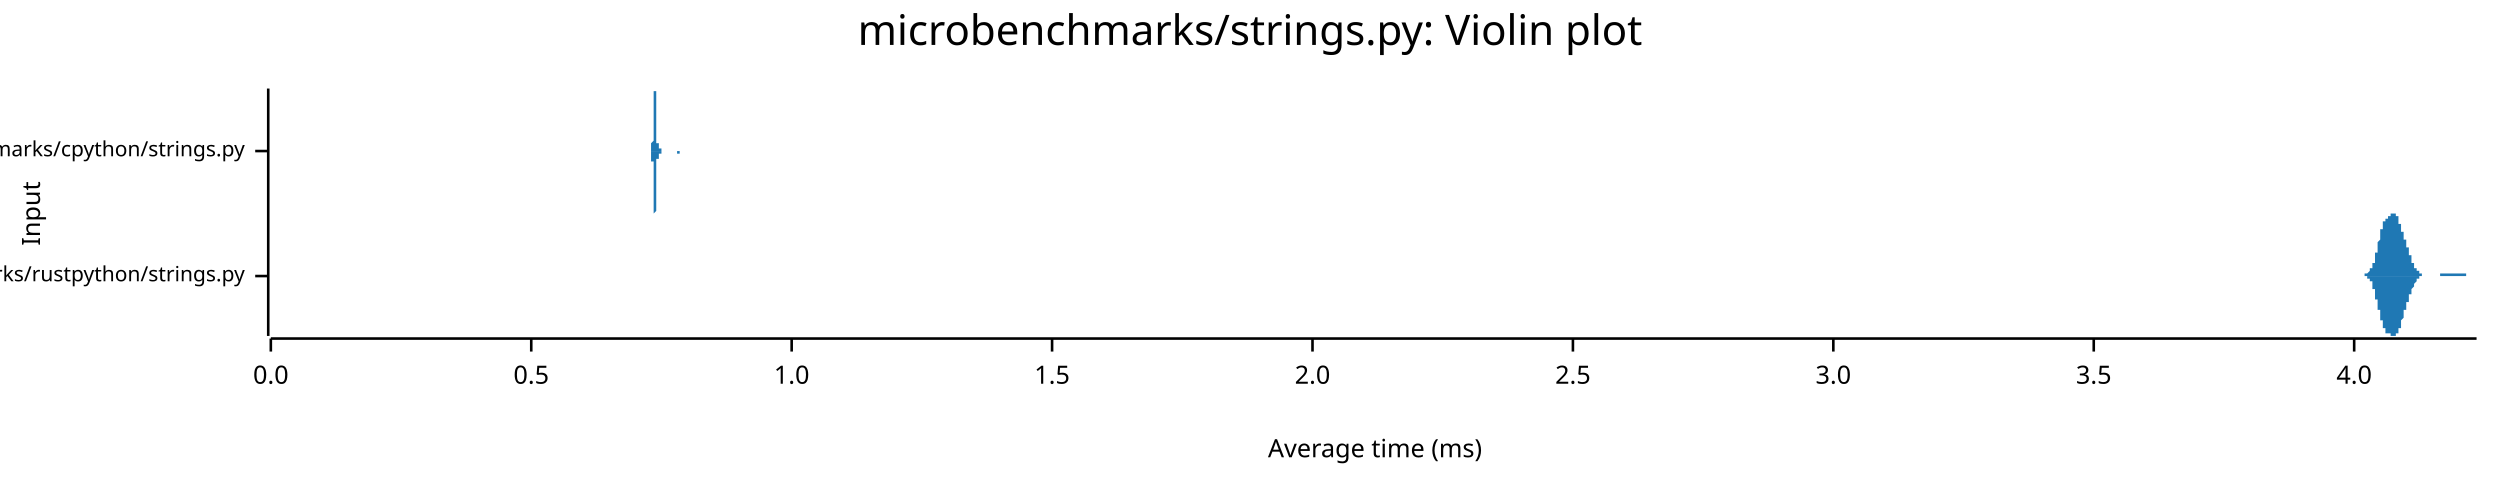
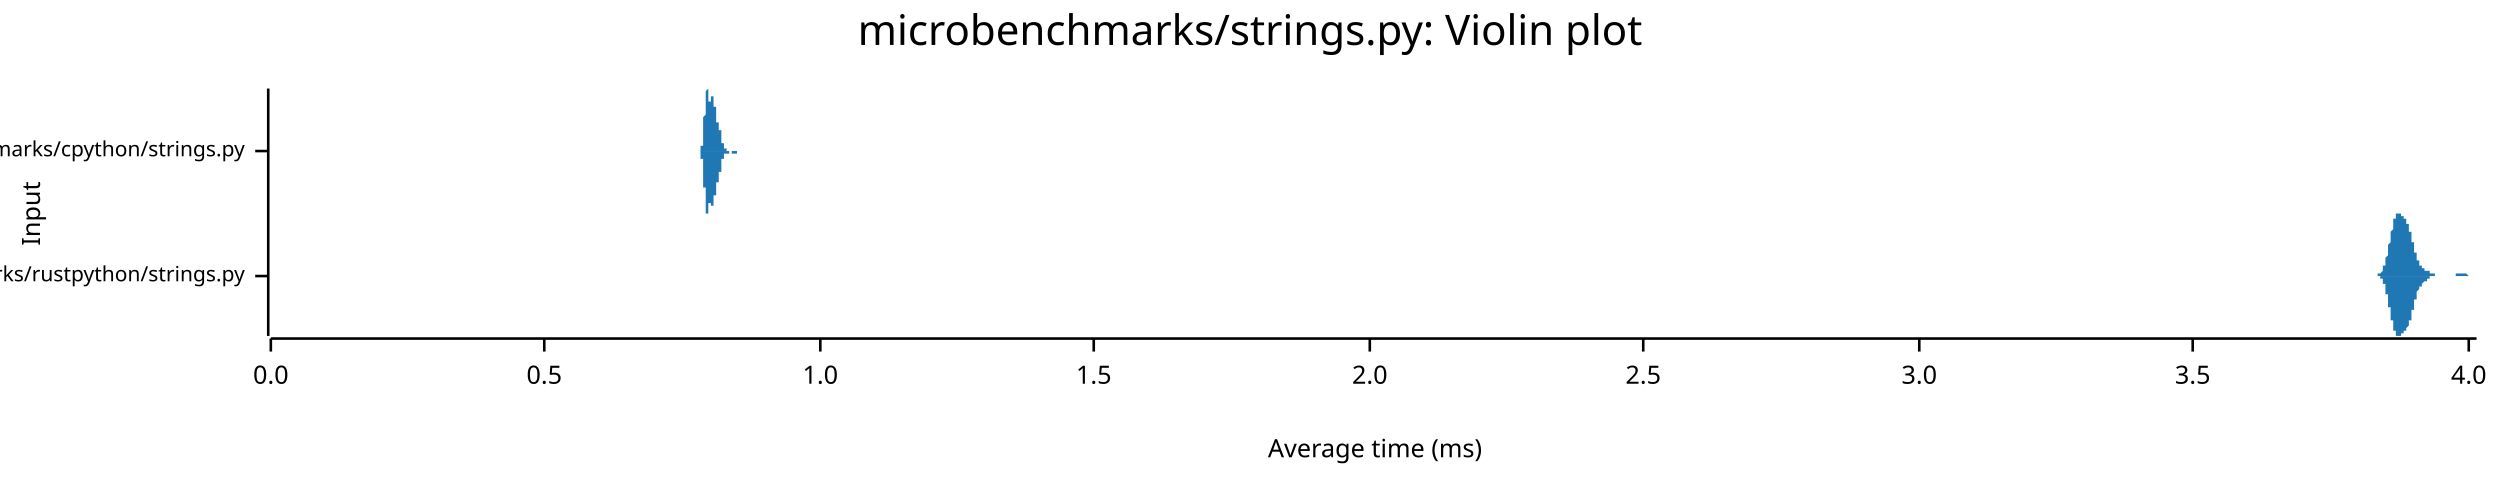
<svg xmlns="http://www.w3.org/2000/svg" width="960" height="186" viewBox="0 0 960 186">
  <text x="480" y="5" dy="0.76em" text-anchor="middle" font-family="sans-serif" font-size="16.129" opacity="1" fill="#000000">
microbenchmarks/strings.py: Violin plot
</text>
  <text x="8" y="82" dy="0.76em" text-anchor="middle" font-family="sans-serif" font-size="9.677" opacity="1" fill="#000000" transform="rotate(270, 8, 82)">
Input
</text>
  <text x="528" y="178" dy="-0.5ex" text-anchor="middle" font-family="sans-serif" font-size="9.677" opacity="1" fill="#000000">
Average time (ms)
</text>
  <polyline fill="none" opacity="1" stroke="#000000" stroke-width="1" points="103,34 103,129 " />
  <text x="94" y="106" dy="0.5ex" text-anchor="end" font-family="sans-serif" font-size="8.065" opacity="1" fill="#000000">
microbenchmarks/rustpython/strings.py
</text>
  <polyline fill="none" opacity="1" stroke="#000000" stroke-width="1" points="98,106 103,106 " />
  <text x="94" y="58" dy="0.5ex" text-anchor="end" font-family="sans-serif" font-size="8.065" opacity="1" fill="#000000">
microbenchmarks/cpython/strings.py
</text>
  <polyline fill="none" opacity="1" stroke="#000000" stroke-width="1" points="98,58 103,58 " />
  <polyline fill="none" opacity="1" stroke="#000000" stroke-width="1" points="104,130 951,130 " />
  <text x="104" y="140" dy="0.76em" text-anchor="middle" font-family="sans-serif" font-size="9.677" opacity="1" fill="#000000">
0.0
</text>
  <polyline fill="none" opacity="1" stroke="#000000" stroke-width="1" points="104,130 104,135 " />
-   <text x="204" y="140" dy="0.76em" text-anchor="middle" font-family="sans-serif" font-size="9.677" opacity="1" fill="#000000">
+   <text x="209" y="140" dy="0.76em" text-anchor="middle" font-family="sans-serif" font-size="9.677" opacity="1" fill="#000000">
0.5
</text>
-   <polyline fill="none" opacity="1" stroke="#000000" stroke-width="1" points="204,130 204,135 " />
-   <text x="304" y="140" dy="0.76em" text-anchor="middle" font-family="sans-serif" font-size="9.677" opacity="1" fill="#000000">
+   <polyline fill="none" opacity="1" stroke="#000000" stroke-width="1" points="209,130 209,135 " />
+   <text x="315" y="140" dy="0.76em" text-anchor="middle" font-family="sans-serif" font-size="9.677" opacity="1" fill="#000000">
1.0
</text>
-   <polyline fill="none" opacity="1" stroke="#000000" stroke-width="1" points="304,130 304,135 " />
-   <text x="404" y="140" dy="0.76em" text-anchor="middle" font-family="sans-serif" font-size="9.677" opacity="1" fill="#000000">
+   <polyline fill="none" opacity="1" stroke="#000000" stroke-width="1" points="315,130 315,135 " />
+   <text x="420" y="140" dy="0.76em" text-anchor="middle" font-family="sans-serif" font-size="9.677" opacity="1" fill="#000000">
1.5
</text>
-   <polyline fill="none" opacity="1" stroke="#000000" stroke-width="1" points="404,130 404,135 " />
-   <text x="504" y="140" dy="0.76em" text-anchor="middle" font-family="sans-serif" font-size="9.677" opacity="1" fill="#000000">
+   <polyline fill="none" opacity="1" stroke="#000000" stroke-width="1" points="420,130 420,135 " />
+   <text x="526" y="140" dy="0.76em" text-anchor="middle" font-family="sans-serif" font-size="9.677" opacity="1" fill="#000000">
2.0
</text>
-   <polyline fill="none" opacity="1" stroke="#000000" stroke-width="1" points="504,130 504,135 " />
-   <text x="604" y="140" dy="0.76em" text-anchor="middle" font-family="sans-serif" font-size="9.677" opacity="1" fill="#000000">
+   <polyline fill="none" opacity="1" stroke="#000000" stroke-width="1" points="526,130 526,135 " />
+   <text x="631" y="140" dy="0.76em" text-anchor="middle" font-family="sans-serif" font-size="9.677" opacity="1" fill="#000000">
2.5
</text>
-   <polyline fill="none" opacity="1" stroke="#000000" stroke-width="1" points="604,130 604,135 " />
-   <text x="704" y="140" dy="0.76em" text-anchor="middle" font-family="sans-serif" font-size="9.677" opacity="1" fill="#000000">
+   <polyline fill="none" opacity="1" stroke="#000000" stroke-width="1" points="631,130 631,135 " />
+   <text x="737" y="140" dy="0.76em" text-anchor="middle" font-family="sans-serif" font-size="9.677" opacity="1" fill="#000000">
3.0
</text>
-   <polyline fill="none" opacity="1" stroke="#000000" stroke-width="1" points="704,130 704,135 " />
-   <text x="804" y="140" dy="0.76em" text-anchor="middle" font-family="sans-serif" font-size="9.677" opacity="1" fill="#000000">
+   <polyline fill="none" opacity="1" stroke="#000000" stroke-width="1" points="737,130 737,135 " />
+   <text x="842" y="140" dy="0.76em" text-anchor="middle" font-family="sans-serif" font-size="9.677" opacity="1" fill="#000000">
3.5
</text>
-   <polyline fill="none" opacity="1" stroke="#000000" stroke-width="1" points="804,130 804,135 " />
-   <text x="904" y="140" dy="0.76em" text-anchor="middle" font-family="sans-serif" font-size="9.677" opacity="1" fill="#000000">
+   <polyline fill="none" opacity="1" stroke="#000000" stroke-width="1" points="842,130 842,135 " />
+   <text x="948" y="140" dy="0.76em" text-anchor="middle" font-family="sans-serif" font-size="9.677" opacity="1" fill="#000000">
4.0
</text>
-   <polyline fill="none" opacity="1" stroke="#000000" stroke-width="1" points="904,130 904,135 " />
-   <polygon opacity="1" fill="#1F78B4" points="906,106 906,106 906,106 906,106 906,106 906,106 906,106 906,106 906,106 907,106 907,106 907,106 907,106 907,106 907,106 907,106 907,106 907,106 907,106 907,106 908,106 908,106 908,106 908,106 908,105 908,105 908,105 908,105 908,105 908,105 908,105 909,105 909,105 909,105 909,105 909,105 909,105 909,105 909,105 909,105 909,105 909,105 910,104 910,104 910,104 910,104 910,104 910,104 910,104 910,104 910,103 910,103 910,103 911,103 911,103 911,103 911,102 911,102 911,102 911,102 911,102 911,101 911,101 911,101 912,101 912,100 912,100 912,100 912,99 912,99 912,99 912,98 912,98 912,98 912,97 912,97 913,97 913,96 913,96 913,95 913,95 913,95 913,94 913,94 913,93 913,93 913,93 914,92 914,92 914,91 914,91 914,91 914,90 914,90 914,89 914,89 914,89 914,88 915,88 915,88 915,87 915,87 915,87 915,87 915,86 915,86 915,86 915,86 915,85 916,85 916,85 916,85 916,85 916,85 916,84 916,84 916,84 916,84 916,84 916,84 917,84 917,84 917,84 917,84 917,84 917,83 917,83 917,83 917,83 917,83 917,83 918,83 918,83 918,83 918,83 918,83 918,83 918,83 918,83 918,82 918,82 918,82 918,82 919,82 919,82 919,82 919,82 919,82 919,82 919,82 919,82 919,82 919,82 919,82 920,82 920,82 920,82 920,82 920,82 920,82 920,83 920,83 920,83 920,83 920,83 921,83 921,83 921,84 921,84 921,84 921,84 921,84 921,85 921,85 921,85 921,86 922,86 922,86 922,86 922,87 922,87 922,87 922,88 922,88 922,88 922,88 922,89 923,89 923,89 923,90 923,90 923,90 923,91 923,91 923,91 923,91 923,92 923,92 924,92 924,93 924,93 924,93 924,93 924,94 924,94 924,94 924,95 924,95 924,95 925,95 925,96 925,96 925,96 925,96 925,97 925,97 925,97 925,97 925,98 925,98 925,98 926,98 926,99 926,99 926,99 926,99 926,100 926,100 926,100 926,100 926,101 926,101 927,101 927,101 927,101 927,102 927,102 927,102 927,102 927,102 927,103 927,103 927,103 928,103 928,103 928,103 928,103 928,104 928,104 928,104 928,104 928,104 928,104 928,104 929,104 929,104 929,105 929,105 929,105 929,105 929,105 929,105 929,105 929,105 929,105 930,105 930,105 930,105 930,105 930,105 930,105 930,105 930,105 930,105 930,105 930,106 931,106 931,106 931,106 931,106 931,106 931,106 931,106 931,106 931,106 931,106 931,106 931,106 932,106 932,106 932,106 932,106 932,106 932,106 932,106 932,106 932,106 932,106 932,106 933,106 933,106 933,106 933,106 933,106 933,106 933,106 933,106 933,106 933,106 933,106 934,106 934,106 934,106 934,106 934,106 934,106 934,106 934,106 934,106 934,106 934,106 935,106 935,106 935,106 935,106 935,106 935,106 935,106 935,106 935,106 935,106 935,106 936,106 936,106 936,106 936,106 936,106 936,106 936,106 936,106 936,106 936,106 936,106 937,106 937,106 937,106 937,106 937,106 937,106 937,105 937,105 937,105 937,105 937,105 938,105 938,105 938,105 938,105 938,105 938,105 938,105 938,105 938,105 938,105 938,105 938,105 939,105 939,105 939,105 939,105 939,105 939,105 939,105 939,105 939,105 939,105 939,105 940,105 940,105 940,105 940,105 940,105 940,105 940,105 940,105 940,105 940,105 940,105 941,105 941,105 941,105 941,105 941,105 941,105 941,105 941,105 941,105 941,105 941,105 942,105 942,105 942,105 942,105 942,105 942,105 942,105 942,105 942,105 942,105 942,105 943,105 943,105 943,105 943,105 943,105 943,105 943,105 943,105 943,105 943,105 943,105 944,105 944,105 944,105 944,105 944,105 944,105 944,105 944,105 944,105 944,105 944,105 944,105 945,105 945,105 945,105 945,105 945,105 945,105 945,105 945,105 945,105 945,105 945,105 946,105 946,105 946,105 946,105 946,105 946,105 946,105 946,105 946,105 946,105 946,105 947,105 947,105 947,105 947,105 947,105 947,106 947,106 947,106 947,106 947,106 947,106 948,106 948,106 948,106 948,106 948,106 948,106 948,106 948,106 948,106 948,106 948,106 949,106 949,106 949,106 949,106 949,106 949,106 949,106 949,106 949,106 949,106 949,106 950,106 950,106 950,106 950,106 950,106 950,106 950,106 950,106 950,106 950,106 950,106 951,106 951,106 906,106 " />
-   <polygon opacity="1" fill="#1F78B4" points="906,106 906,106 906,106 906,106 906,106 906,106 906,106 906,106 906,106 907,106 907,106 907,106 907,106 907,106 907,106 907,106 907,106 907,106 907,106 907,106 908,106 908,106 908,106 908,106 908,106 908,106 908,106 908,106 908,106 908,106 908,106 909,106 909,106 909,106 909,106 909,106 909,107 909,107 909,107 909,107 909,107 909,107 910,107 910,107 910,107 910,107 910,107 910,108 910,108 910,108 910,108 910,108 910,108 911,108 911,109 911,109 911,109 911,109 911,109 911,110 911,110 911,110 911,110 911,111 912,111 912,111 912,112 912,112 912,112 912,112 912,113 912,113 912,114 912,114 912,114 912,115 913,115 913,115 913,116 913,116 913,117 913,117 913,117 913,118 913,118 913,119 913,119 914,119 914,120 914,120 914,121 914,121 914,121 914,122 914,122 914,122 914,123 914,123 915,123 915,124 915,124 915,124 915,125 915,125 915,125 915,125 915,126 915,126 915,126 916,126 916,126 916,127 916,127 916,127 916,127 916,127 916,127 916,127 916,127 916,128 917,128 917,128 917,128 917,128 917,128 917,128 917,128 917,128 917,128 917,128 917,128 918,128 918,129 918,129 918,129 918,129 918,129 918,129 918,129 918,129 918,129 918,129 918,129 919,129 919,129 919,129 919,129 919,129 919,129 919,129 919,129 919,129 919,129 919,129 920,129 920,129 920,129 920,129 920,129 920,129 920,129 920,129 920,129 920,129 920,128 921,128 921,128 921,128 921,128 921,127 921,127 921,127 921,127 921,127 921,126 921,126 922,126 922,125 922,125 922,125 922,125 922,124 922,124 922,124 922,123 922,123 922,123 923,122 923,122 923,122 923,122 923,121 923,121 923,121 923,120 923,120 923,120 923,119 924,119 924,119 924,119 924,118 924,118 924,118 924,117 924,117 924,117 924,117 924,116 925,116 925,116 925,116 925,115 925,115 925,115 925,115 925,114 925,114 925,114 925,114 925,113 926,113 926,113 926,113 926,112 926,112 926,112 926,112 926,111 926,111 926,111 926,111 927,110 927,110 927,110 927,110 927,110 927,109 927,109 927,109 927,109 927,109 927,109 928,108 928,108 928,108 928,108 928,108 928,108 928,108 928,108 928,107 928,107 928,107 929,107 929,107 929,107 929,107 929,107 929,107 929,107 929,107 929,106 929,106 929,106 930,106 930,106 930,106 930,106 930,106 930,106 930,106 930,106 930,106 930,106 930,106 931,106 931,106 931,106 931,106 931,106 931,106 931,106 931,106 931,106 931,106 931,106 931,106 932,106 932,106 932,106 932,106 932,106 932,106 932,106 932,106 932,106 932,106 932,106 933,106 933,106 933,106 933,106 933,106 933,106 933,106 933,106 933,106 933,106 933,106 934,106 934,106 934,106 934,106 934,106 934,106 934,106 934,106 934,106 934,106 934,106 935,106 935,106 935,106 935,106 935,106 935,106 935,106 935,106 935,106 935,106 935,106 936,106 936,106 936,106 936,106 936,106 936,106 936,106 936,106 936,106 936,106 936,106 937,106 937,106 937,106 937,106 937,106 937,106 937,106 937,106 937,106 937,106 937,106 938,106 938,106 938,106 938,106 938,106 938,106 938,106 938,106 938,106 938,106 938,106 938,106 939,106 939,106 939,106 939,106 939,106 939,106 939,106 939,106 939,106 939,106 939,106 940,106 940,106 940,106 940,106 940,106 940,106 940,106 940,106 940,106 940,106 940,106 941,106 941,106 941,106 941,106 941,106 941,106 941,106 941,106 941,106 941,106 941,106 942,106 942,106 942,106 942,106 942,106 942,106 942,106 942,106 942,106 942,106 942,106 943,106 943,106 943,106 943,106 943,106 943,106 943,106 943,106 943,106 943,106 943,106 944,106 944,106 944,106 944,106 944,106 944,106 944,106 944,106 944,106 944,106 944,106 944,106 945,106 945,106 945,106 945,106 945,106 945,106 945,106 945,106 945,106 945,106 945,106 946,106 946,106 946,106 946,106 946,106 946,106 946,106 946,106 946,106 946,106 946,106 947,106 947,106 947,106 947,106 947,106 947,106 947,106 947,106 947,106 947,106 947,106 948,106 948,106 948,106 948,106 948,106 948,106 948,106 948,106 948,106 948,106 948,106 949,106 949,106 949,106 949,106 949,106 949,106 949,106 949,106 949,106 949,106 949,106 950,106 950,106 950,106 950,106 950,106 950,106 950,106 950,106 950,106 950,106 950,106 951,106 951,106 906,106 " />
-   <polygon opacity="1" fill="#1F78B4" points="250,58 250,58 250,58 250,58 250,58 250,58 250,58 250,58 250,58 250,58 250,58 250,58 250,58 250,58 250,58 250,58 250,57 250,57 250,57 250,57 250,57 250,57 250,56 250,56 250,56 250,56 250,55 250,55 250,55 251,54 251,54 251,54 251,53 251,53 251,52 251,52 251,51 251,50 251,50 251,49 251,49 251,48 251,47 251,46 251,46 251,45 251,44 251,44 251,43 251,42 251,41 251,41 251,40 251,39 251,39 251,38 251,38 251,37 251,37 251,36 251,36 251,35 251,35 251,35 251,35 251,35 251,34 251,35 251,35 251,35 251,35 252,35 252,35 252,36 252,36 252,37 252,37 252,37 252,38 252,39 252,39 252,40 252,40 252,41 252,42 252,42 252,43 252,44 252,44 252,45 252,46 252,46 252,47 252,47 252,48 252,49 252,49 252,50 252,50 252,51 252,51 252,52 252,52 252,52 252,53 252,53 252,53 252,54 252,54 252,54 252,55 252,55 252,55 253,55 253,55 253,56 253,56 253,56 253,56 253,56 253,56 253,56 253,57 253,57 253,57 253,57 253,57 253,57 253,57 253,57 253,57 253,57 253,57 253,57 253,57 253,57 253,57 253,57 253,57 253,57 253,57 253,57 253,57 253,57 253,57 253,57 253,57 253,57 253,57 253,57 253,57 253,57 253,57 253,57 253,57 253,57 254,57 254,57 254,57 254,57 254,57 254,57 254,57 254,57 254,57 254,57 254,57 254,57 254,57 254,57 254,57 254,57 254,57 254,57 254,57 254,57 254,57 254,58 254,58 254,58 254,58 254,58 254,58 254,58 254,58 254,58 254,58 254,58 254,58 254,58 254,58 254,58 254,58 254,58 254,58 254,58 254,58 254,58 255,58 255,58 255,58 255,58 255,58 255,58 255,58 255,58 255,58 255,58 255,58 255,58 255,58 255,58 255,58 255,58 255,58 255,58 255,58 255,58 255,58 255,58 255,58 255,58 255,58 255,58 255,58 255,58 255,58 255,58 255,58 255,58 255,58 255,58 255,58 255,58 255,58 255,58 255,58 255,58 255,58 255,58 256,58 256,58 256,58 256,58 256,58 256,58 256,58 256,58 256,58 256,58 256,58 256,58 256,58 256,58 256,58 256,58 256,58 256,58 256,58 256,58 256,58 256,58 256,58 256,58 256,58 256,58 256,58 256,58 256,58 256,58 256,58 256,58 256,58 256,58 256,58 256,58 256,58 256,58 256,58 256,58 256,58 256,58 257,58 257,58 257,58 257,58 257,58 257,58 257,58 257,58 257,58 257,58 257,58 257,58 257,58 257,58 257,58 257,58 257,58 257,58 257,58 257,58 257,58 257,58 257,58 257,58 257,58 257,58 257,58 257,58 257,58 257,58 257,58 257,58 257,58 257,58 257,58 257,58 257,58 257,58 257,58 257,58 257,58 257,58 257,58 258,58 258,58 258,58 258,58 258,58 258,58 258,58 258,58 258,58 258,58 258,58 258,58 258,58 258,58 258,58 258,58 258,58 258,58 258,58 258,58 258,58 258,58 258,58 258,58 258,58 258,58 258,58 258,58 258,58 258,58 258,58 258,58 258,58 258,58 258,58 258,58 258,58 258,58 258,58 258,58 258,58 258,58 259,58 259,58 259,58 259,58 259,58 259,58 259,58 259,58 259,58 259,58 259,58 259,58 259,58 259,58 259,58 259,58 259,58 259,58 259,58 259,58 259,58 259,58 259,58 259,58 259,58 259,58 259,58 259,58 259,58 259,58 259,58 259,58 259,58 259,58 259,58 259,58 259,58 259,58 259,58 259,58 259,58 259,58 260,58 260,58 260,58 260,58 260,58 260,58 260,58 260,58 260,58 260,58 260,58 260,58 260,58 260,58 260,58 260,58 260,58 260,58 260,58 260,58 260,58 260,58 260,58 260,58 260,58 260,58 260,58 260,58 260,58 260,58 260,58 260,58 260,58 260,58 260,58 260,58 260,58 260,58 260,58 260,58 260,58 260,58 261,58 261,58 261,58 261,58 261,58 261,58 261,58 261,58 261,58 261,58 261,58 261,58 261,58 261,58 261,58 261,58 261,58 261,58 261,58 261,58 261,58 261,58 261,58 261,58 261,58 261,58 261,58 261,58 261,58 261,58 261,58 261,58 261,58 261,58 261,58 261,58 261,58 261,58 261,58 261,58 261,58 261,58 261,58 262,58 262,58 262,58 262,58 262,58 262,58 262,58 250,58 " />
-   <polygon opacity="1" fill="#1F78B4" points="250,58 250,58 250,58 250,58 250,58 250,58 250,58 250,58 250,59 250,59 250,59 250,59 250,59 250,59 250,59 250,59 250,59 250,59 250,59 250,59 250,60 250,60 250,60 250,60 250,60 250,61 250,61 250,61 250,62 251,62 251,62 251,63 251,63 251,64 251,64 251,65 251,65 251,66 251,67 251,67 251,68 251,69 251,69 251,70 251,71 251,71 251,72 251,73 251,74 251,74 251,75 251,76 251,77 251,77 251,78 251,78 251,79 251,80 251,80 251,80 251,81 251,81 251,81 251,82 251,82 251,82 251,82 251,82 251,82 251,82 251,82 252,81 252,81 252,81 252,80 252,80 252,80 252,79 252,79 252,78 252,77 252,77 252,76 252,75 252,75 252,74 252,74 252,73 252,72 252,72 252,71 252,70 252,70 252,69 252,68 252,68 252,67 252,67 252,66 252,66 252,65 252,65 252,65 252,64 252,64 252,63 252,63 252,63 252,62 252,62 252,62 252,62 252,61 253,61 253,61 253,61 253,61 253,61 253,60 253,60 253,60 253,60 253,60 253,60 253,60 253,60 253,60 253,60 253,60 253,59 253,59 253,59 253,59 253,59 253,59 253,59 253,59 253,59 253,59 253,59 253,59 253,59 253,59 253,59 253,59 253,59 253,59 253,59 253,59 253,59 253,59 253,59 253,59 253,59 253,59 253,59 254,59 254,59 254,59 254,59 254,59 254,59 254,59 254,59 254,59 254,59 254,59 254,59 254,59 254,59 254,59 254,59 254,59 254,59 254,59 254,59 254,59 254,59 254,59 254,59 254,59 254,59 254,59 254,59 254,59 254,59 254,59 254,59 254,59 254,59 254,59 254,59 254,58 254,58 254,58 254,58 254,58 254,58 255,58 255,58 255,58 255,58 255,58 255,58 255,58 255,58 255,58 255,58 255,58 255,58 255,58 255,58 255,58 255,58 255,58 255,58 255,58 255,58 255,58 255,58 255,58 255,58 255,58 255,58 255,58 255,58 255,58 255,58 255,58 255,58 255,58 255,58 255,58 255,58 255,58 255,58 255,58 255,58 255,58 255,58 256,58 256,58 256,58 256,58 256,58 256,58 256,58 256,58 256,58 256,58 256,58 256,58 256,58 256,58 256,58 256,58 256,58 256,58 256,58 256,58 256,58 256,58 256,58 256,58 256,58 256,58 256,58 256,58 256,58 256,58 256,58 256,58 256,58 256,58 256,58 256,58 256,58 256,58 256,58 256,58 256,58 256,58 257,58 257,58 257,58 257,58 257,58 257,58 257,58 257,58 257,58 257,58 257,58 257,58 257,58 257,58 257,58 257,58 257,58 257,58 257,58 257,58 257,58 257,58 257,58 257,58 257,58 257,58 257,58 257,58 257,58 257,58 257,58 257,58 257,58 257,58 257,58 257,58 257,58 257,58 257,58 257,58 257,58 257,58 257,58 258,58 258,58 258,58 258,58 258,58 258,58 258,58 258,58 258,58 258,58 258,58 258,58 258,58 258,58 258,58 258,58 258,58 258,58 258,58 258,58 258,58 258,58 258,58 258,58 258,58 258,58 258,58 258,58 258,58 258,58 258,58 258,58 258,58 258,58 258,58 258,58 258,58 258,58 258,58 258,58 258,58 258,58 259,58 259,58 259,58 259,58 259,58 259,58 259,58 259,58 259,58 259,58 259,58 259,58 259,58 259,58 259,58 259,58 259,58 259,58 259,58 259,58 259,58 259,58 259,58 259,58 259,58 259,58 259,58 259,58 259,58 259,58 259,58 259,58 259,58 259,58 259,58 259,58 259,58 259,58 259,58 259,58 259,58 259,58 260,58 260,58 260,58 260,58 260,58 260,58 260,58 260,58 260,58 260,58 260,58 260,58 260,58 260,58 260,58 260,58 260,58 260,58 260,58 260,58 260,58 260,58 260,58 260,58 260,58 260,58 260,58 260,59 260,59 260,59 260,59 260,59 260,59 260,59 260,59 260,59 260,59 260,59 260,59 260,59 260,59 260,59 261,59 261,59 261,59 261,59 261,58 261,58 261,58 261,58 261,58 261,58 261,58 261,58 261,58 261,58 261,58 261,58 261,58 261,58 261,58 261,58 261,58 261,58 261,58 261,58 261,58 261,58 261,58 261,58 261,58 261,58 261,58 261,58 261,58 261,58 261,58 261,58 261,58 261,58 261,58 261,58 261,58 261,58 261,58 262,58 262,58 262,58 262,58 262,58 262,58 262,58 250,58 " />
+   <polyline fill="none" opacity="1" stroke="#000000" stroke-width="1" points="948,130 948,135 " />
+   <polygon opacity="1" fill="#1F78B4" points="912,106 912,106 912,106 912,106 912,106 912,106 912,106 913,106 913,106 913,106 913,106 913,106 913,106 913,106 913,106 913,106 913,106 913,105 913,105 913,105 914,105 914,105 914,105 914,105 914,105 914,105 914,105 914,105 914,105 914,105 914,105 914,105 914,105 915,104 915,104 915,104 915,104 915,104 915,104 915,104 915,103 915,103 915,103 915,103 915,103 915,102 916,102 916,102 916,102 916,101 916,101 916,101 916,101 916,100 916,100 916,100 916,99 916,99 916,99 917,98 917,98 917,98 917,97 917,97 917,96 917,96 917,96 917,95 917,95 917,94 917,94 917,94 918,93 918,93 918,92 918,92 918,91 918,91 918,91 918,90 918,90 918,89 918,89 918,89 919,88 919,88 919,87 919,87 919,87 919,86 919,86 919,86 919,85 919,85 919,85 919,85 919,84 920,84 920,84 920,84 920,83 920,83 920,83 920,83 920,83 920,83 920,82 920,82 920,82 920,82 921,82 921,82 921,82 921,82 921,82 921,82 921,82 921,82 921,82 921,82 921,82 921,82 921,82 922,82 922,82 922,82 922,82 922,82 922,83 922,83 922,83 922,83 922,83 922,83 922,83 922,83 923,83 923,83 923,83 923,83 923,83 923,84 923,84 923,84 923,84 923,84 923,84 923,84 923,84 924,84 924,84 924,85 924,85 924,85 924,85 924,85 924,85 924,85 924,85 924,86 924,86 924,86 925,86 925,86 925,86 925,87 925,87 925,87 925,87 925,87 925,88 925,88 925,88 925,88 925,89 926,89 926,89 926,90 926,90 926,90 926,90 926,91 926,91 926,91 926,92 926,92 926,92 926,93 927,93 927,93 927,93 927,94 927,94 927,94 927,95 927,95 927,95 927,96 927,96 927,96 927,97 928,97 928,97 928,97 928,98 928,98 928,98 928,98 928,99 928,99 928,99 928,99 928,100 928,100 929,100 929,100 929,100 929,101 929,101 929,101 929,101 929,101 929,101 929,102 929,102 929,102 929,102 930,102 930,102 930,102 930,102 930,102 930,102 930,103 930,103 930,103 930,103 930,103 930,103 930,103 931,103 931,103 931,103 931,103 931,103 931,103 931,103 931,103 931,103 931,104 931,104 931,104 931,104 932,104 932,104 932,104 932,104 932,104 932,104 932,104 932,104 932,104 932,104 932,104 932,104 932,104 933,104 933,104 933,105 933,105 933,105 933,105 933,105 933,105 933,105 933,105 933,105 933,105 933,105 934,105 934,105 934,105 934,105 934,105 934,105 934,105 934,105 934,105 934,105 934,105 934,105 934,105 935,105 935,106 935,106 935,106 935,106 935,106 935,106 935,106 935,106 935,106 935,106 935,106 935,106 936,106 936,106 936,106 936,106 936,106 936,106 936,106 936,106 936,106 936,106 936,106 936,106 936,106 937,106 937,106 937,106 937,106 937,106 937,106 937,106 937,106 937,106 937,106 937,106 937,106 937,106 938,106 938,106 938,106 938,106 938,106 938,106 938,106 938,106 938,106 938,106 938,106 938,106 938,106 939,106 939,106 939,106 939,106 939,106 939,106 939,106 939,106 939,106 939,106 939,106 939,106 939,106 940,106 940,106 940,106 940,106 940,106 940,106 940,106 940,106 940,106 940,106 940,106 940,106 940,106 941,106 941,106 941,106 941,106 941,106 941,106 941,106 941,106 941,106 941,106 941,106 941,106 941,106 942,106 942,106 942,106 942,106 942,106 942,106 942,106 942,106 942,106 942,106 942,106 942,106 942,106 943,106 943,106 943,106 943,106 943,106 943,106 943,106 943,106 943,106 943,106 943,105 943,105 943,105 944,105 944,105 944,105 944,105 944,105 944,105 944,105 944,105 944,105 944,105 944,105 944,105 944,105 945,105 945,105 945,105 945,105 945,105 945,105 945,105 945,105 945,105 945,105 945,105 945,105 945,105 946,105 946,105 946,105 946,105 946,105 946,105 946,105 946,105 946,105 946,105 946,105 946,105 946,105 947,105 947,105 947,105 947,105 947,105 947,105 947,105 947,105 947,105 947,105 947,105 947,105 947,105 948,106 948,106 948,106 948,106 948,106 948,106 948,106 948,106 948,106 948,106 948,106 948,106 948,106 949,106 949,106 949,106 949,106 949,106 949,106 949,106 949,106 949,106 949,106 949,106 949,106 949,106 950,106 950,106 950,106 950,106 950,106 950,106 950,106 950,106 950,106 950,106 950,106 950,106 951,106 951,106 912,106 " />
+   <polygon opacity="1" fill="#1F78B4" points="912,106 912,106 912,106 912,106 912,106 912,106 912,106 913,106 913,106 913,106 913,106 913,106 913,106 913,106 913,106 913,106 913,106 913,106 913,106 913,106 914,106 914,106 914,106 914,106 914,106 914,106 914,106 914,107 914,107 914,107 914,107 914,107 914,107 915,107 915,107 915,107 915,107 915,108 915,108 915,108 915,108 915,108 915,109 915,109 915,109 915,109 916,109 916,110 916,110 916,110 916,110 916,111 916,111 916,111 916,112 916,112 916,112 916,113 916,113 917,113 917,114 917,114 917,114 917,115 917,115 917,116 917,116 917,116 917,117 917,117 917,118 917,118 918,118 918,119 918,119 918,120 918,120 918,120 918,121 918,121 918,122 918,122 918,123 918,123 919,123 919,124 919,124 919,124 919,125 919,125 919,125 919,126 919,126 919,126 919,127 919,127 919,127 920,127 920,128 920,128 920,128 920,128 920,128 920,129 920,129 920,129 920,129 920,129 920,129 920,129 921,129 921,129 921,129 921,129 921,129 921,129 921,129 921,129 921,129 921,129 921,129 921,129 921,129 922,129 922,129 922,129 922,129 922,129 922,129 922,129 922,129 922,129 922,129 922,129 922,129 922,128 923,128 923,128 923,128 923,128 923,128 923,128 923,128 923,128 923,128 923,128 923,127 923,127 923,127 924,127 924,127 924,127 924,127 924,127 924,127 924,126 924,126 924,126 924,126 924,126 924,126 924,126 925,125 925,125 925,125 925,125 925,125 925,124 925,124 925,124 925,124 925,124 925,123 925,123 925,123 926,123 926,122 926,122 926,122 926,121 926,121 926,121 926,121 926,120 926,120 926,120 926,119 926,119 927,119 927,118 927,118 927,118 927,117 927,117 927,117 927,116 927,116 927,116 927,116 927,115 927,115 928,115 928,114 928,114 928,114 928,114 928,113 928,113 928,113 928,113 928,112 928,112 928,112 928,112 929,111 929,111 929,111 929,111 929,111 929,111 929,110 929,110 929,110 929,110 929,110 929,110 929,110 930,110 930,109 930,109 930,109 930,109 930,109 930,109 930,109 930,109 930,109 930,109 930,109 930,109 931,108 931,108 931,108 931,108 931,108 931,108 931,108 931,108 931,108 931,108 931,108 931,108 931,108 932,108 932,108 932,108 932,108 932,108 932,107 932,107 932,107 932,107 932,107 932,107 932,107 932,107 933,107 933,107 933,107 933,107 933,107 933,107 933,107 933,107 933,107 933,107 933,107 933,107 933,106 934,106 934,106 934,106 934,106 934,106 934,106 934,106 934,106 934,106 934,106 934,106 934,106 934,106 935,106 935,106 935,106 935,106 935,106 935,106 935,106 935,106 935,106 935,106 935,106 935,106 935,106 936,106 936,106 936,106 936,106 936,106 936,106 936,106 936,106 936,106 936,106 936,106 936,106 936,106 937,106 937,106 937,106 937,106 937,106 937,106 937,106 937,106 937,106 937,106 937,106 937,106 937,106 938,106 938,106 938,106 938,106 938,106 938,106 938,106 938,106 938,106 938,106 938,106 938,106 938,106 939,106 939,106 939,106 939,106 939,106 939,106 939,106 939,106 939,106 939,106 939,106 939,106 939,106 940,106 940,106 940,106 940,106 940,106 940,106 940,106 940,106 940,106 940,106 940,106 940,106 940,106 941,106 941,106 941,106 941,106 941,106 941,106 941,106 941,106 941,106 941,106 941,106 941,106 941,106 942,106 942,106 942,106 942,106 942,106 942,106 942,106 942,106 942,106 942,106 942,106 942,106 942,106 943,106 943,106 943,106 943,106 943,106 943,106 943,106 943,106 943,106 943,106 943,106 943,106 943,106 944,106 944,106 944,106 944,106 944,106 944,106 944,106 944,106 944,106 944,106 944,106 944,106 944,106 945,106 945,106 945,106 945,106 945,106 945,106 945,106 945,106 945,106 945,106 945,106 945,106 945,106 946,106 946,106 946,106 946,106 946,106 946,106 946,106 946,106 946,106 946,106 946,106 946,106 946,106 947,106 947,106 947,106 947,106 947,106 947,106 947,106 947,106 947,106 947,106 947,106 947,106 947,106 948,106 948,106 948,106 948,106 948,106 948,106 948,106 948,106 948,106 948,106 948,106 948,106 948,106 949,106 949,106 949,106 949,106 949,106 949,106 949,106 949,106 949,106 949,106 949,106 949,106 949,106 950,106 950,106 950,106 950,106 950,106 950,106 950,106 950,106 950,106 950,106 950,106 950,106 951,106 951,106 912,106 " />
+   <polygon opacity="1" fill="#1F78B4" points="268,58 268,58 268,58 268,58 268,58 268,58 268,58 269,58 269,58 269,58 269,58 269,58 269,58 269,58 269,58 269,58 269,58 269,58 269,58 269,58 269,58 269,58 269,58 269,58 269,57 269,57 269,57 269,57 269,57 269,57 269,57 269,57 269,57 269,57 269,56 269,56 269,56 269,56 270,56 270,56 270,55 270,55 270,55 270,55 270,54 270,54 270,54 270,54 270,53 270,53 270,53 270,52 270,52 270,51 270,51 270,51 270,50 270,50 270,49 270,49 270,49 270,48 270,48 270,47 270,47 270,46 270,46 270,45 270,45 271,44 271,44 271,43 271,43 271,42 271,42 271,41 271,41 271,40 271,40 271,39 271,39 271,39 271,38 271,38 271,37 271,37 271,37 271,36 271,36 271,36 271,36 271,35 271,35 271,35 271,35 271,35 271,35 271,35 271,35 271,35 272,34 272,35 272,35 272,35 272,35 272,35 272,35 272,35 272,35 272,35 272,35 272,35 272,36 272,36 272,36 272,36 272,36 272,37 272,37 272,37 272,37 272,37 272,38 272,38 272,38 272,38 272,38 272,38 272,38 272,39 273,39 273,39 273,39 273,39 273,39 273,39 273,39 273,39 273,39 273,39 273,39 273,39 273,39 273,39 273,39 273,39 273,38 273,38 273,38 273,38 273,38 273,38 273,38 273,38 273,38 273,37 273,37 273,37 273,37 273,37 273,37 274,37 274,37 274,37 274,37 274,37 274,37 274,37 274,37 274,37 274,37 274,37 274,37 274,37 274,37 274,38 274,38 274,38 274,38 274,38 274,38 274,39 274,39 274,39 274,39 274,40 274,40 274,40 274,40 274,41 274,41 274,41 275,41 275,42 275,42 275,42 275,42 275,43 275,43 275,43 275,43 275,44 275,44 275,44 275,44 275,45 275,45 275,45 275,45 275,45 275,45 275,45 275,46 275,46 275,46 275,46 275,46 275,46 275,46 275,46 275,46 275,47 275,47 276,47 276,47 276,47 276,47 276,47 276,47 276,47 276,47 276,47 276,47 276,48 276,48 276,48 276,48 276,48 276,48 276,48 276,48 276,48 276,48 276,49 276,49 276,49 276,49 276,49 276,49 276,50 276,50 276,50 276,50 276,50 277,50 277,51 277,51 277,51 277,51 277,51 277,51 277,52 277,52 277,52 277,52 277,52 277,53 277,53 277,53 277,53 277,53 277,53 277,54 277,54 277,54 277,54 277,54 277,54 277,55 277,55 277,55 277,55 277,55 277,55 277,55 278,55 278,56 278,56 278,56 278,56 278,56 278,56 278,56 278,56 278,56 278,56 278,56 278,57 278,57 278,57 278,57 278,57 278,57 278,57 278,57 278,57 278,57 278,57 278,57 278,57 278,57 278,57 278,57 278,57 278,57 278,57 279,57 279,57 279,57 279,57 279,57 279,57 279,57 279,57 279,57 279,57 279,57 279,58 279,58 279,58 279,58 279,58 279,58 279,58 279,58 279,58 279,58 279,58 279,58 279,58 279,58 279,58 279,58 279,58 279,58 279,58 279,58 280,58 280,58 280,58 280,58 280,58 280,58 280,58 280,58 280,58 280,58 280,58 280,58 280,58 280,58 280,58 280,58 280,58 280,58 280,58 280,58 280,58 280,58 280,58 280,58 280,58 280,58 280,58 280,58 280,58 280,58 280,58 281,58 281,58 281,58 281,58 281,58 281,58 281,58 281,58 281,58 281,58 281,58 281,58 281,58 281,58 281,58 281,58 281,58 281,58 281,58 281,58 281,58 281,58 281,58 281,58 281,58 281,58 281,58 281,58 281,58 281,58 281,58 282,58 282,58 282,58 282,58 282,58 282,58 282,58 282,58 282,58 282,58 282,58 282,58 282,58 282,58 282,58 282,58 282,58 282,58 282,58 282,58 282,58 282,58 282,58 282,58 282,58 282,58 282,58 282,58 282,58 282,58 282,58 283,58 283,58 283,58 283,58 283,58 283,58 283,58 283,58 283,58 283,58 283,58 283,58 283,58 283,58 283,58 283,58 283,58 283,58 283,58 283,58 283,58 283,58 283,58 283,58 283,58 283,58 283,58 283,58 283,58 283,58 283,58 284,58 284,58 284,58 284,58 284,58 284,58 284,58 284,58 284,58 284,58 284,58 284,58 284,58 284,58 284,58 284,58 284,58 284,58 284,58 284,58 284,58 284,58 284,58 284,58 284,58 284,58 284,58 284,58 284,58 284,58 268,58 " />
+   <polygon opacity="1" fill="#1F78B4" points="268,58 268,58 268,58 268,58 268,58 268,58 268,58 269,58 269,58 269,58 269,58 269,58 269,58 269,59 269,59 269,59 269,59 269,59 269,59 269,59 269,59 269,59 269,59 269,59 269,59 269,59 269,59 269,59 269,59 269,59 269,60 269,60 269,60 269,60 269,60 269,60 269,60 269,61 270,61 270,61 270,61 270,61 270,62 270,62 270,62 270,62 270,63 270,63 270,63 270,64 270,64 270,64 270,65 270,65 270,65 270,66 270,66 270,67 270,67 270,68 270,68 270,68 270,69 270,69 270,70 270,70 270,71 270,71 270,72 271,72 271,73 271,73 271,74 271,74 271,75 271,75 271,76 271,76 271,77 271,77 271,77 271,78 271,78 271,79 271,79 271,79 271,80 271,80 271,80 271,81 271,81 271,81 271,81 271,81 271,82 271,82 271,82 271,82 271,82 271,82 272,82 272,82 272,82 272,82 272,82 272,82 272,82 272,82 272,81 272,81 272,81 272,81 272,81 272,81 272,80 272,80 272,80 272,80 272,80 272,80 272,79 272,79 272,79 272,79 272,79 272,78 272,78 272,78 272,78 272,78 273,78 273,78 273,78 273,78 273,78 273,78 273,78 273,78 273,78 273,78 273,78 273,78 273,78 273,78 273,78 273,78 273,78 273,78 273,78 273,78 273,78 273,79 273,79 273,79 273,79 273,79 273,79 273,79 273,79 273,79 273,79 274,79 274,80 274,80 274,80 274,80 274,80 274,80 274,80 274,79 274,79 274,79 274,79 274,79 274,79 274,79 274,79 274,79 274,78 274,78 274,78 274,78 274,78 274,77 274,77 274,77 274,77 274,76 274,76 274,76 274,76 274,75 275,75 275,75 275,75 275,74 275,74 275,74 275,74 275,73 275,73 275,73 275,73 275,72 275,72 275,72 275,72 275,72 275,71 275,71 275,71 275,71 275,71 275,71 275,71 275,71 275,70 275,70 275,70 275,70 275,70 275,70 275,70 276,70 276,70 276,70 276,70 276,69 276,69 276,69 276,69 276,69 276,69 276,69 276,69 276,69 276,69 276,69 276,68 276,68 276,68 276,68 276,68 276,68 276,68 276,68 276,67 276,67 276,67 276,67 276,67 276,67 276,66 276,66 277,66 277,66 277,66 277,66 277,65 277,65 277,65 277,65 277,65 277,64 277,64 277,64 277,64 277,64 277,64 277,63 277,63 277,63 277,63 277,63 277,63 277,62 277,62 277,62 277,62 277,62 277,62 277,62 277,61 277,61 277,61 278,61 278,61 278,61 278,61 278,61 278,61 278,60 278,60 278,60 278,60 278,60 278,60 278,60 278,60 278,60 278,60 278,60 278,60 278,60 278,60 278,60 278,60 278,59 278,59 278,59 278,59 278,59 278,59 278,59 278,59 278,59 279,59 279,59 279,59 279,59 279,59 279,59 279,59 279,59 279,59 279,59 279,59 279,59 279,59 279,59 279,59 279,59 279,59 279,59 279,59 279,59 279,59 279,59 279,59 279,59 279,59 279,59 279,59 279,59 279,59 279,59 279,59 280,59 280,59 280,59 280,59 280,59 280,59 280,59 280,59 280,59 280,59 280,59 280,59 280,59 280,59 280,59 280,59 280,59 280,58 280,58 280,58 280,58 280,58 280,58 280,58 280,58 280,58 280,58 280,58 280,58 280,58 280,58 281,58 281,58 281,58 281,58 281,59 281,59 281,59 281,59 281,59 281,59 281,59 281,59 281,59 281,59 281,59 281,59 281,59 281,59 281,59 281,59 281,59 281,59 281,59 281,59 281,59 281,59 281,59 281,59 281,59 281,59 281,59 282,59 282,59 282,59 282,59 282,59 282,59 282,59 282,59 282,59 282,59 282,59 282,59 282,59 282,59 282,59 282,59 282,59 282,59 282,59 282,59 282,59 282,59 282,59 282,59 282,59 282,59 282,59 282,59 282,59 282,59 282,59 283,59 283,59 283,59 283,59 283,59 283,59 283,59 283,59 283,59 283,59 283,59 283,59 283,59 283,59 283,58 283,58 283,58 283,58 283,58 283,58 283,58 283,58 283,58 283,58 283,58 283,58 283,58 283,58 283,58 283,58 283,58 284,58 284,58 284,58 284,58 284,58 284,58 284,58 284,58 284,58 284,58 284,58 284,58 284,58 284,58 284,58 284,58 284,58 284,58 284,58 284,58 284,58 284,58 284,58 284,58 284,58 284,58 284,58 284,58 284,58 284,58 268,58 " />
</svg>
